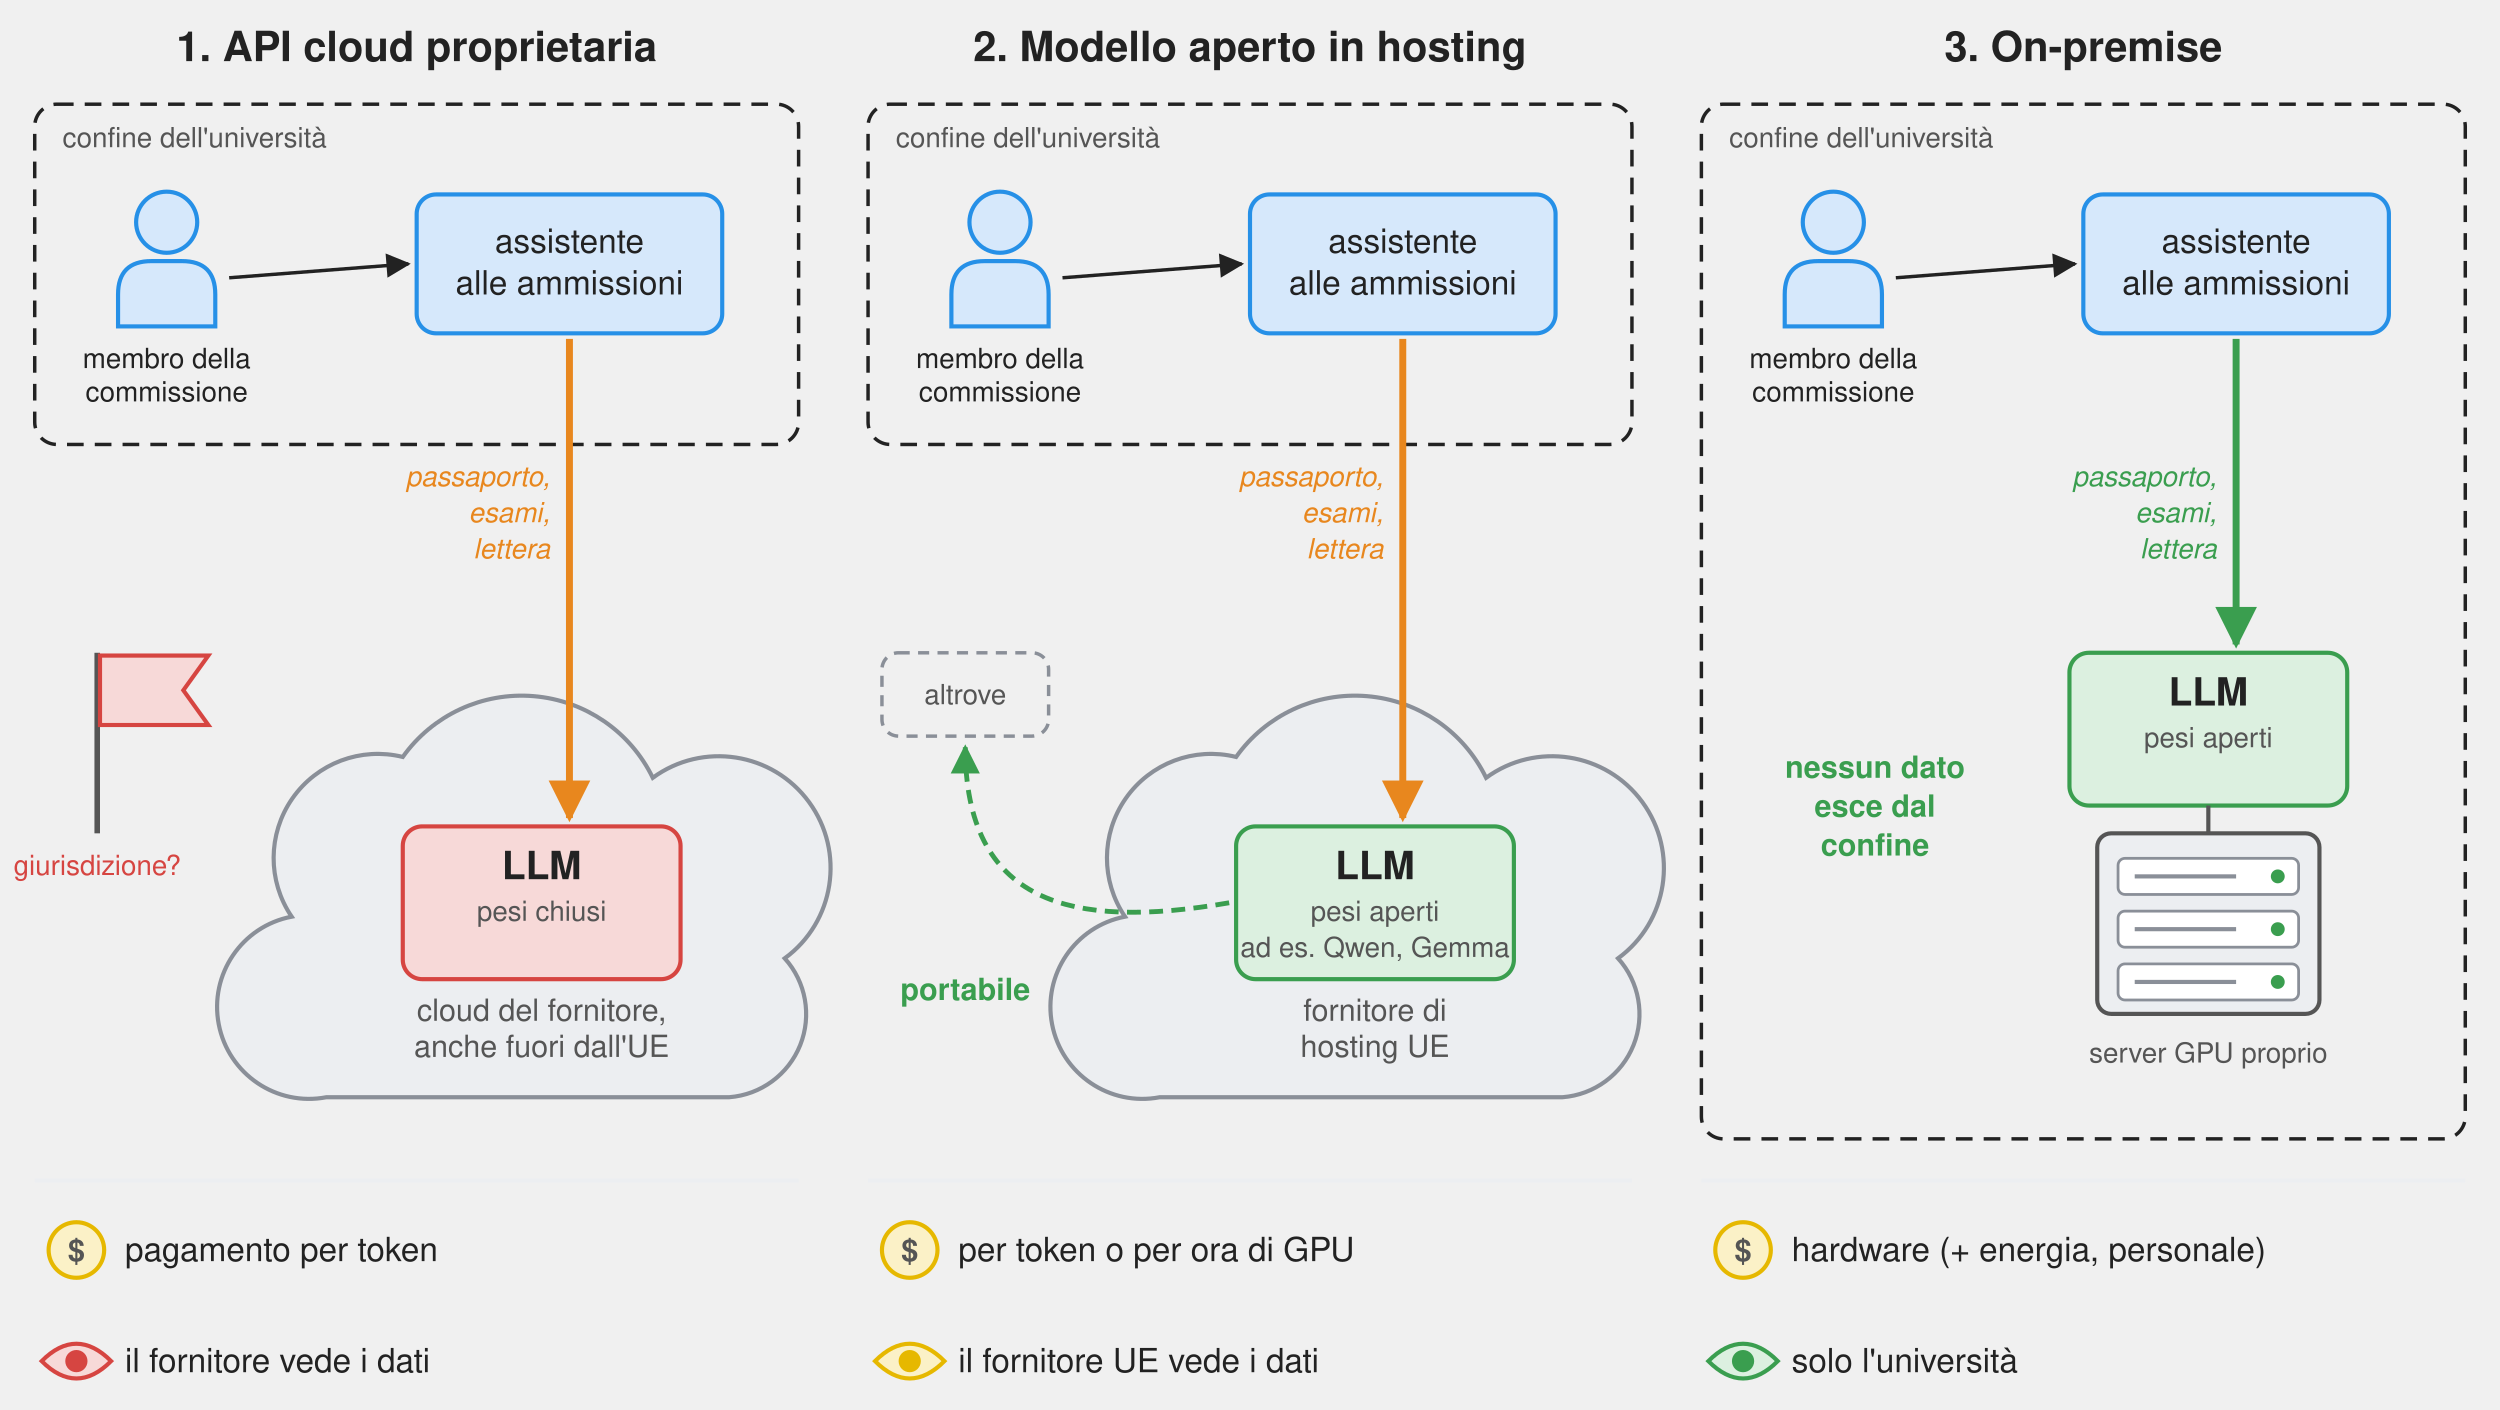
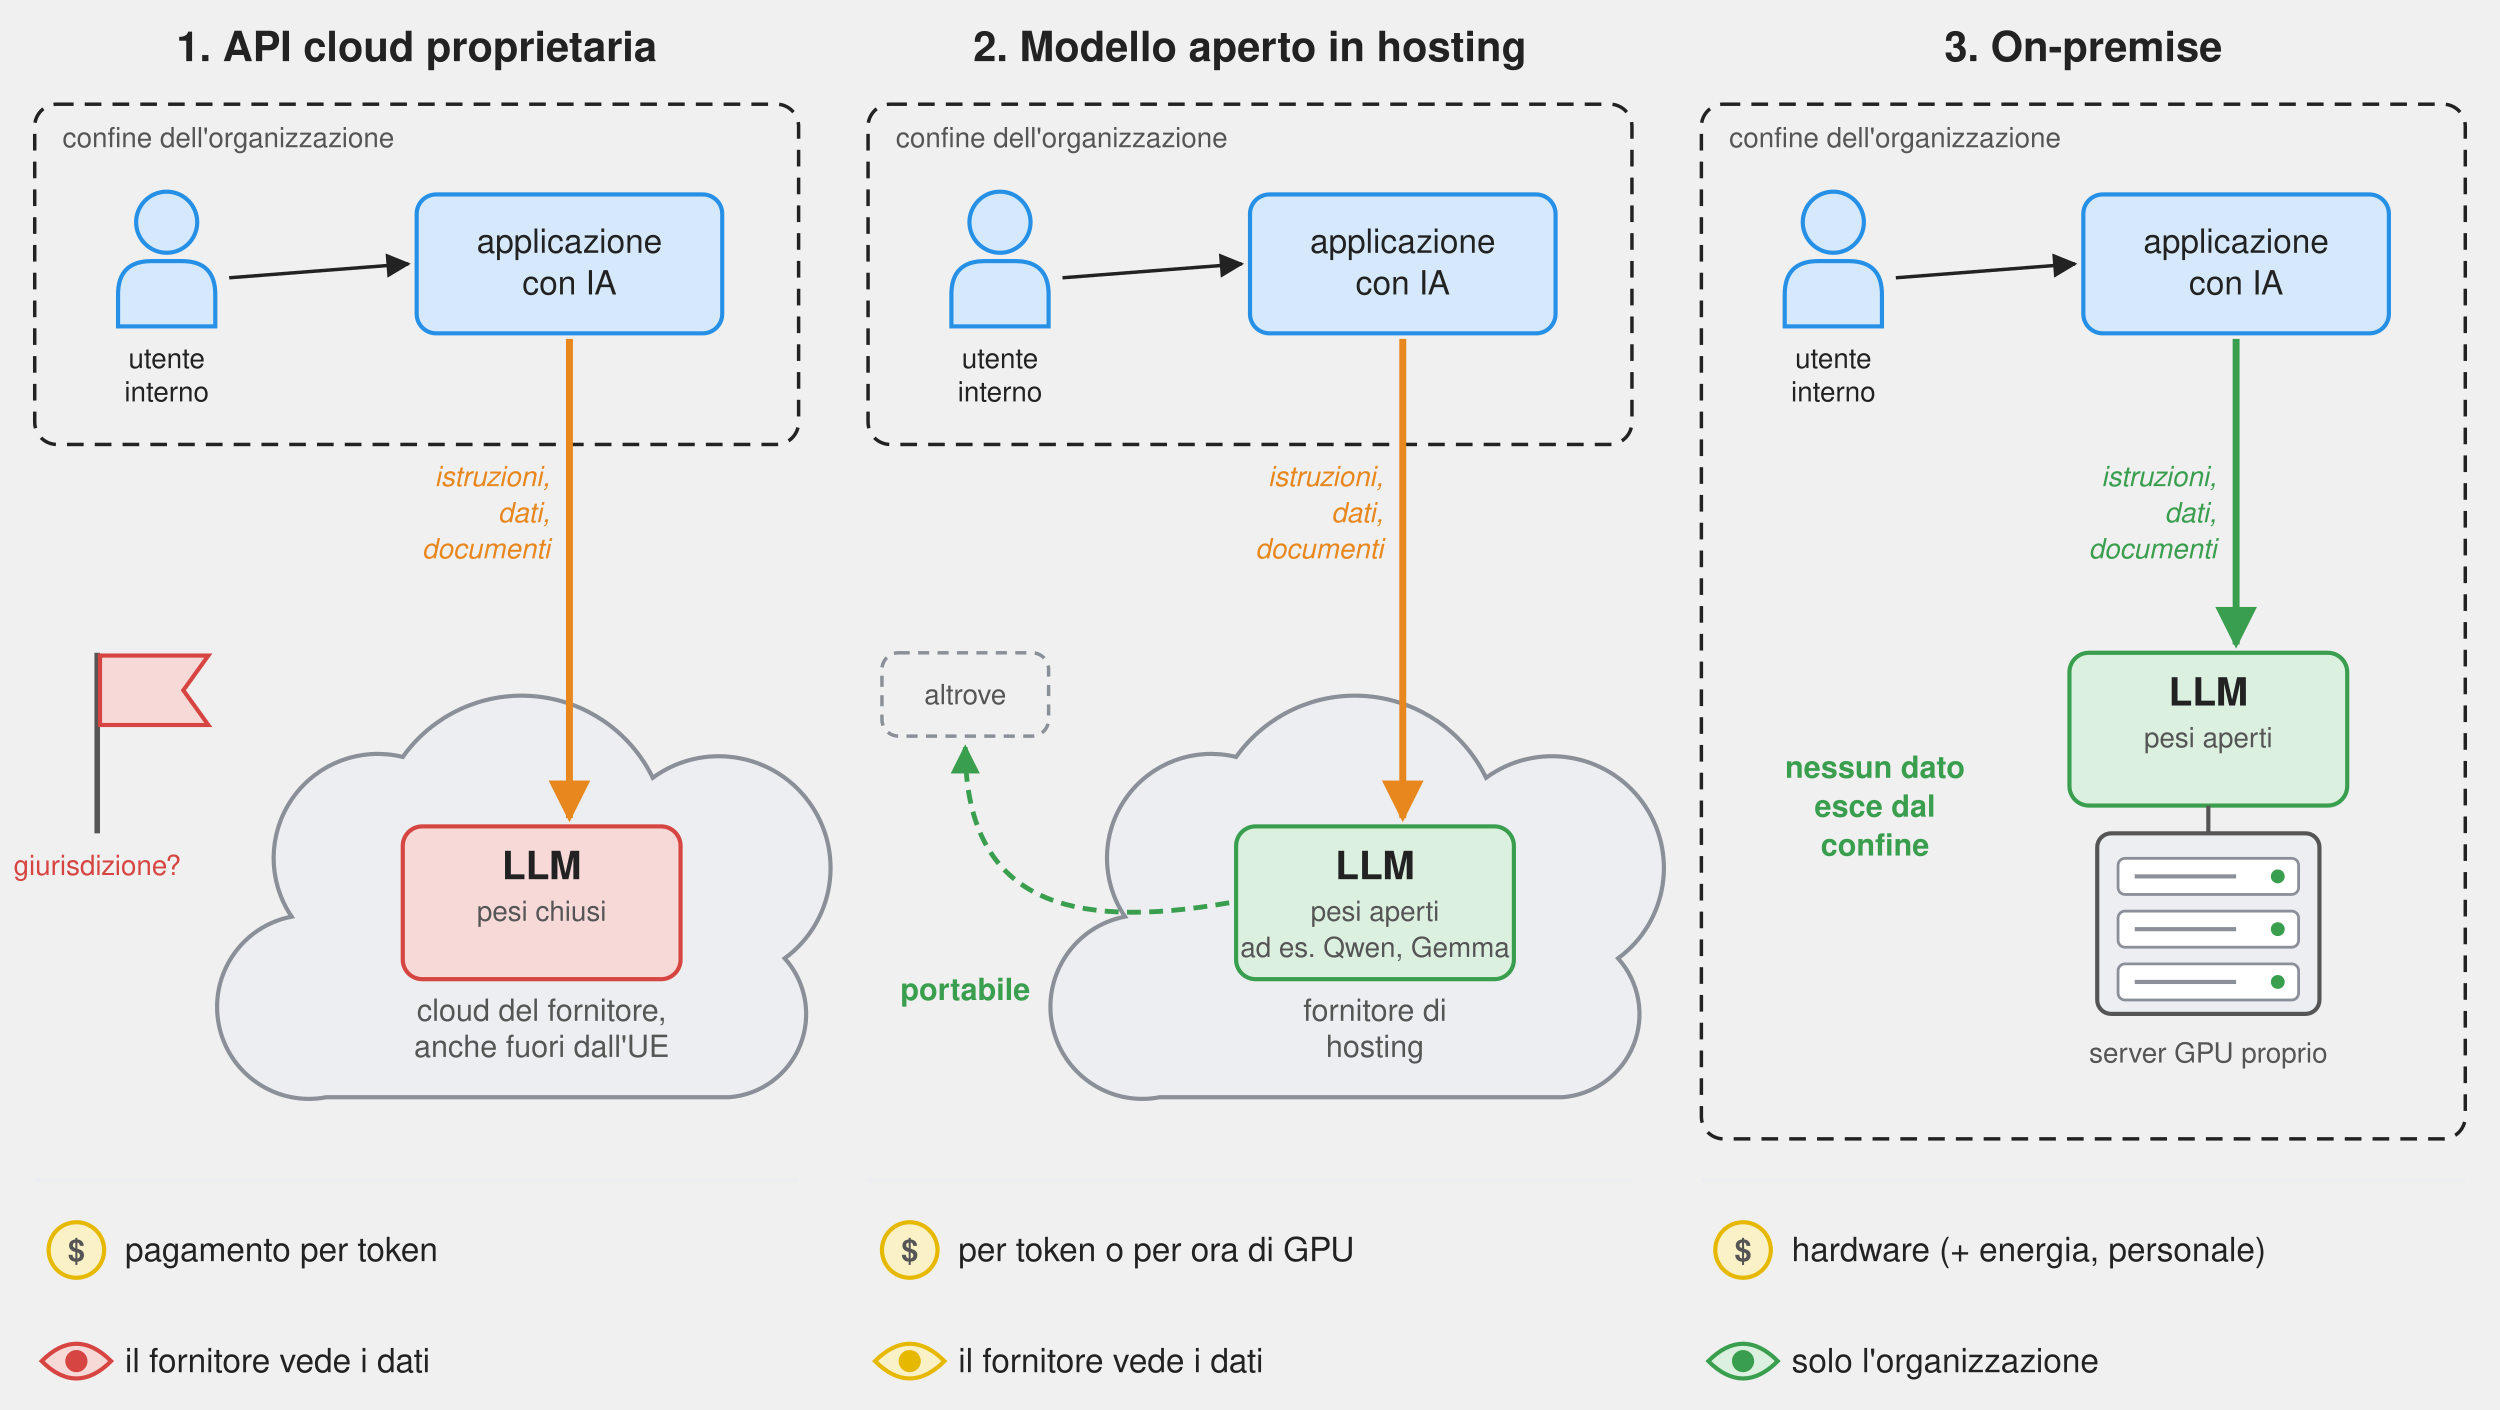
<svg xmlns="http://www.w3.org/2000/svg" viewBox="0 0 1800 1015" width="1800" height="1015" font-family="'Signika Negative', 'Helvetica Neue', Helvetica, Arial, sans-serif" fill="#222222">
  <defs>
    <marker id="arr" viewBox="0 0 10 10" refX="9" refY="5" markerWidth="7" markerHeight="7" orient="auto-start-reverse">
      <path d="M0,0 L10,5 L0,10 z" fill="#222222" />
    </marker>
    <marker id="arrO" viewBox="0 0 10 10" refX="9" refY="5" markerWidth="6" markerHeight="6" orient="auto-start-reverse">
      <path d="M0,0 L10,5 L0,10 z" fill="#e8871e" />
    </marker>
    <marker id="arrG" viewBox="0 0 10 10" refX="9" refY="5" markerWidth="6" markerHeight="6" orient="auto-start-reverse">
      <path d="M0,0 L10,5 L0,10 z" fill="#3a9e4f" />
    </marker>
    <marker id="arrP" viewBox="0 0 10 10" refX="9" refY="5" markerWidth="6" markerHeight="6" orient="auto-start-reverse">
      <path d="M0,0 L10,5 L0,10 z" fill="#8a8f98" />
    </marker>
  </defs>
  <text x="300" y="44" text-anchor="middle" font-size="30" font-weight="bold">1. API cloud proprietaria</text>
  <rect x="25" y="75" width="550" height="245" rx="16" fill="none" stroke="#222222" stroke-width="2.5" stroke-dasharray="12 8" />
-   <text x="45" y="106" font-size="20" fill="#555555">confine dell'università</text>
+   <text x="45" y="106" font-size="20" fill="#555555">confine dell'organizzazione</text>
  <circle cx="120" cy="160" r="22" fill="#d6e8fb" stroke="#2690e7" stroke-width="3" />
  <path d="M85,235 L85,212 Q85,188 109,188 L131,188 Q155,188 155,212 L155,235 Z" fill="#d6e8fb" stroke="#2690e7" stroke-width="3" />
-   <text x="120" y="265" text-anchor="middle" font-size="20">membro della</text>
-   <text x="120" y="289" text-anchor="middle" font-size="20">commissione</text>
+   <text x="120" y="265" text-anchor="middle" font-size="20">utente</text>
+   <text x="120" y="289" text-anchor="middle" font-size="20">interno</text>
  <rect x="300" y="140" width="220" height="100" rx="14" fill="#d6e8fb" stroke="#2690e7" stroke-width="3" />
-   <text x="410" y="182" text-anchor="middle" font-size="24">assistente</text>
-   <text x="410" y="212" text-anchor="middle" font-size="24">alle ammissioni</text>
+   <text x="410" y="182" text-anchor="middle" font-size="24">applicazione</text>
+   <text x="410" y="212" text-anchor="middle" font-size="24">con IA</text>
  <line x1="165" y1="200" x2="294" y2="190" stroke="#222222" stroke-width="2.5" marker-end="url(#arr)" />
  <path d="M235,790 L525,790 A60,60 0 0 0 565,690 A80,80 0 0 0 470,560 A105,105 0 0 0 290,545 A75,75 0 0 0 210,660 A65,65 0 0 0 235,790 Z" fill="#eceef1" stroke="#8a8f98" stroke-width="3" />
  <text x="390" y="735" text-anchor="middle" font-size="22" fill="#555555">cloud del fornitore,</text>
  <text x="390" y="761" text-anchor="middle" font-size="22" fill="#555555">anche fuori dall'UE</text>
  <rect x="290" y="595" width="200" height="110" rx="14" fill="#f7d9d8" stroke="#d64541" stroke-width="3" />
  <text x="390" y="633" text-anchor="middle" font-size="28" font-weight="bold">LLM</text>
  <text x="390" y="663" text-anchor="middle" font-size="20" fill="#555555">pesi chiusi</text>
  <line x1="410" y1="244" x2="410" y2="589" stroke="#e8871e" stroke-width="5" marker-end="url(#arrO)" />
-   <text x="396" y="350" text-anchor="end" font-size="20" font-style="italic" fill="#e8871e">passaporto,</text>
-   <text x="396" y="376" text-anchor="end" font-size="20" font-style="italic" fill="#e8871e">esami,</text>
-   <text x="396" y="402" text-anchor="end" font-size="20" font-style="italic" fill="#e8871e">lettera</text>
+   <text x="396" y="350" text-anchor="end" font-size="20" font-style="italic" fill="#e8871e">istruzioni,</text>
+   <text x="396" y="376" text-anchor="end" font-size="20" font-style="italic" fill="#e8871e">dati,</text>
+   <text x="396" y="402" text-anchor="end" font-size="20" font-style="italic" fill="#e8871e">documenti</text>
  <line x1="70" y1="470" x2="70" y2="600" stroke="#555555" stroke-width="4" />
  <path d="M72,472 L150,472 L132,497 L150,522 L72,522 Z" fill="#f7d9d8" stroke="#d64541" stroke-width="3" />
  <text x="70" y="630" text-anchor="middle" font-size="20" fill="#d64541">giurisdizione?</text>
  <line x1="25" y1="850" x2="575" y2="850" stroke="#eceef1" stroke-width="3" />
  <circle cx="55" cy="900" r="20" fill="#fbf1c7" stroke="#e6b800" stroke-width="3" />
  <text x="55" y="908" text-anchor="middle" font-size="22" font-weight="bold" fill="#555555">$</text>
  <text x="90" y="908" font-size="24">pagamento per token</text>
  <path d="M30,980 Q55,955 80,980 Q55,1005 30,980 Z" fill="#f7d9d8" stroke="#d64541" stroke-width="3" />
  <circle cx="55" cy="980" r="8" fill="#d64541" />
  <text x="90" y="988" font-size="24">il fornitore vede i dati</text>
  <text x="900" y="44" text-anchor="middle" font-size="30" font-weight="bold">2. Modello aperto in hosting</text>
  <rect x="625" y="75" width="550" height="245" rx="16" fill="none" stroke="#222222" stroke-width="2.5" stroke-dasharray="12 8" />
-   <text x="645" y="106" font-size="20" fill="#555555">confine dell'università</text>
+   <text x="645" y="106" font-size="20" fill="#555555">confine dell'organizzazione</text>
  <circle cx="720" cy="160" r="22" fill="#d6e8fb" stroke="#2690e7" stroke-width="3" />
  <path d="M685,235 L685,212 Q685,188 709,188 L731,188 Q755,188 755,212 L755,235 Z" fill="#d6e8fb" stroke="#2690e7" stroke-width="3" />
-   <text x="720" y="265" text-anchor="middle" font-size="20">membro della</text>
-   <text x="720" y="289" text-anchor="middle" font-size="20">commissione</text>
+   <text x="720" y="265" text-anchor="middle" font-size="20">utente</text>
+   <text x="720" y="289" text-anchor="middle" font-size="20">interno</text>
  <rect x="900" y="140" width="220" height="100" rx="14" fill="#d6e8fb" stroke="#2690e7" stroke-width="3" />
-   <text x="1010" y="182" text-anchor="middle" font-size="24">assistente</text>
-   <text x="1010" y="212" text-anchor="middle" font-size="24">alle ammissioni</text>
+   <text x="1010" y="182" text-anchor="middle" font-size="24">applicazione</text>
+   <text x="1010" y="212" text-anchor="middle" font-size="24">con IA</text>
  <line x1="765" y1="200" x2="894" y2="190" stroke="#222222" stroke-width="2.5" marker-end="url(#arr)" />
  <path d="M835,790 L1125,790 A60,60 0 0 0 1165,690 A80,80 0 0 0 1070,560 A105,105 0 0 0 890,545 A75,75 0 0 0 810,660 A65,65 0 0 0 835,790 Z" fill="#eceef1" stroke="#8a8f98" stroke-width="3" />
  <text x="990" y="735" text-anchor="middle" font-size="22" fill="#555555">fornitore di</text>
-   <text x="990" y="761" text-anchor="middle" font-size="22" fill="#555555">hosting UE</text>
+   <text x="990" y="761" text-anchor="middle" font-size="22" fill="#555555">hosting</text>
  <rect x="890" y="595" width="200" height="110" rx="14" fill="#dcf0e0" stroke="#3a9e4f" stroke-width="3" />
  <text x="990" y="633" text-anchor="middle" font-size="28" font-weight="bold">LLM</text>
  <text x="990" y="663" text-anchor="middle" font-size="20" fill="#555555">pesi aperti</text>
  <text x="990" y="689" text-anchor="middle" font-size="20" fill="#555555">ad es. Qwen, Gemma</text>
  <line x1="1010" y1="244" x2="1010" y2="589" stroke="#e8871e" stroke-width="5" marker-end="url(#arrO)" />
-   <text x="996" y="350" text-anchor="end" font-size="20" font-style="italic" fill="#e8871e">passaporto,</text>
-   <text x="996" y="376" text-anchor="end" font-size="20" font-style="italic" fill="#e8871e">esami,</text>
-   <text x="996" y="402" text-anchor="end" font-size="20" font-style="italic" fill="#e8871e">lettera</text>
+   <text x="996" y="350" text-anchor="end" font-size="20" font-style="italic" fill="#e8871e">istruzioni,</text>
+   <text x="996" y="376" text-anchor="end" font-size="20" font-style="italic" fill="#e8871e">dati,</text>
+   <text x="996" y="402" text-anchor="end" font-size="20" font-style="italic" fill="#e8871e">documenti</text>
  <rect x="635" y="470" width="120" height="60" rx="12" fill="none" stroke="#8a8f98" stroke-width="2.5" stroke-dasharray="8 6" />
  <text x="695" y="507" text-anchor="middle" font-size="20" fill="#555555">altrove</text>
  <path d="M885,650 C770,670 695,650 695,538" fill="none" stroke="#3a9e4f" stroke-width="3.5" stroke-dasharray="10 6" marker-end="url(#arrG)" />
  <text x="695" y="720" text-anchor="middle" font-size="22" font-weight="bold" fill="#3a9e4f">portabile</text>
  <line x1="625" y1="850" x2="1175" y2="850" stroke="#eceef1" stroke-width="3" />
  <circle cx="655" cy="900" r="20" fill="#fbf1c7" stroke="#e6b800" stroke-width="3" />
  <text x="655" y="908" text-anchor="middle" font-size="22" font-weight="bold" fill="#555555">$</text>
  <text x="690" y="908" font-size="24">per token o per ora di GPU</text>
  <path d="M630,980 Q655,955 680,980 Q655,1005 630,980 Z" fill="#fbf1c7" stroke="#e6b800" stroke-width="3" />
  <circle cx="655" cy="980" r="8" fill="#e6b800" />
-   <text x="690" y="988" font-size="24">il fornitore UE vede i dati</text>
+   <text x="690" y="988" font-size="24">il fornitore vede i dati</text>
  <text x="1500" y="44" text-anchor="middle" font-size="30" font-weight="bold">3. On-premise</text>
  <rect x="1225" y="75" width="550" height="745" rx="16" fill="none" stroke="#222222" stroke-width="2.5" stroke-dasharray="12 8" />
-   <text x="1245" y="106" font-size="20" fill="#555555">confine dell'università</text>
+   <text x="1245" y="106" font-size="20" fill="#555555">confine dell'organizzazione</text>
  <circle cx="1320" cy="160" r="22" fill="#d6e8fb" stroke="#2690e7" stroke-width="3" />
  <path d="M1285,235 L1285,212 Q1285,188 1309,188 L1331,188 Q1355,188 1355,212 L1355,235 Z" fill="#d6e8fb" stroke="#2690e7" stroke-width="3" />
-   <text x="1320" y="265" text-anchor="middle" font-size="20">membro della</text>
-   <text x="1320" y="289" text-anchor="middle" font-size="20">commissione</text>
+   <text x="1320" y="265" text-anchor="middle" font-size="20">utente</text>
+   <text x="1320" y="289" text-anchor="middle" font-size="20">interno</text>
  <rect x="1500" y="140" width="220" height="100" rx="14" fill="#d6e8fb" stroke="#2690e7" stroke-width="3" />
-   <text x="1610" y="182" text-anchor="middle" font-size="24">assistente</text>
-   <text x="1610" y="212" text-anchor="middle" font-size="24">alle ammissioni</text>
+   <text x="1610" y="182" text-anchor="middle" font-size="24">applicazione</text>
+   <text x="1610" y="212" text-anchor="middle" font-size="24">con IA</text>
  <line x1="1365" y1="200" x2="1494" y2="190" stroke="#222222" stroke-width="2.5" marker-end="url(#arr)" />
  <rect x="1490" y="470" width="200" height="110" rx="14" fill="#dcf0e0" stroke="#3a9e4f" stroke-width="3" />
  <text x="1590" y="508" text-anchor="middle" font-size="28" font-weight="bold">LLM</text>
  <text x="1590" y="538" text-anchor="middle" font-size="20" fill="#555555">pesi aperti</text>
  <line x1="1610" y1="244" x2="1610" y2="464" stroke="#3a9e4f" stroke-width="5" marker-end="url(#arrG)" />
-   <text x="1596" y="350" text-anchor="end" font-size="20" font-style="italic" fill="#3a9e4f">passaporto,</text>
-   <text x="1596" y="376" text-anchor="end" font-size="20" font-style="italic" fill="#3a9e4f">esami,</text>
-   <text x="1596" y="402" text-anchor="end" font-size="20" font-style="italic" fill="#3a9e4f">lettera</text>
+   <text x="1596" y="350" text-anchor="end" font-size="20" font-style="italic" fill="#3a9e4f">istruzioni,</text>
+   <text x="1596" y="376" text-anchor="end" font-size="20" font-style="italic" fill="#3a9e4f">dati,</text>
+   <text x="1596" y="402" text-anchor="end" font-size="20" font-style="italic" fill="#3a9e4f">documenti</text>
  <rect x="1510" y="600" width="160" height="130" rx="10" fill="#eceef1" stroke="#555555" stroke-width="3" />
  <rect x="1525" y="618" width="130" height="26" rx="5" fill="#ffffff" stroke="#8a8f98" stroke-width="2" />
  <circle cx="1640" cy="631" r="5" fill="#3a9e4f" />
  <line x1="1537" y1="631" x2="1610" y2="631" stroke="#8a8f98" stroke-width="3" />
  <rect x="1525" y="656" width="130" height="26" rx="5" fill="#ffffff" stroke="#8a8f98" stroke-width="2" />
  <circle cx="1640" cy="669" r="5" fill="#3a9e4f" />
  <line x1="1537" y1="669" x2="1610" y2="669" stroke="#8a8f98" stroke-width="3" />
  <rect x="1525" y="694" width="130" height="26" rx="5" fill="#ffffff" stroke="#8a8f98" stroke-width="2" />
  <circle cx="1640" cy="707" r="5" fill="#3a9e4f" />
  <line x1="1537" y1="707" x2="1610" y2="707" stroke="#8a8f98" stroke-width="3" />
  <line x1="1590" y1="580" x2="1590" y2="600" stroke="#555555" stroke-width="3" />
  <text x="1590" y="765" text-anchor="middle" font-size="20" fill="#555555">server GPU proprio</text>
  <text x="1350" y="560" text-anchor="middle" font-size="22" fill="#3a9e4f" font-weight="bold">nessun dato</text>
  <text x="1350" y="588" text-anchor="middle" font-size="22" fill="#3a9e4f" font-weight="bold">esce dal</text>
  <text x="1350" y="616" text-anchor="middle" font-size="22" fill="#3a9e4f" font-weight="bold">confine</text>
  <line x1="1225" y1="850" x2="1775" y2="850" stroke="#eceef1" stroke-width="3" />
  <circle cx="1255" cy="900" r="20" fill="#fbf1c7" stroke="#e6b800" stroke-width="3" />
  <text x="1255" y="908" text-anchor="middle" font-size="22" font-weight="bold" fill="#555555">$</text>
  <text x="1290" y="908" font-size="24">hardware (+ energia, personale)</text>
  <path d="M1230,980 Q1255,955 1280,980 Q1255,1005 1230,980 Z" fill="#dcf0e0" stroke="#3a9e4f" stroke-width="3" />
  <circle cx="1255" cy="980" r="8" fill="#3a9e4f" />
-   <text x="1290" y="988" font-size="24">solo l'università</text>
+   <text x="1290" y="988" font-size="24">solo l'organizzazione</text>
</svg>
